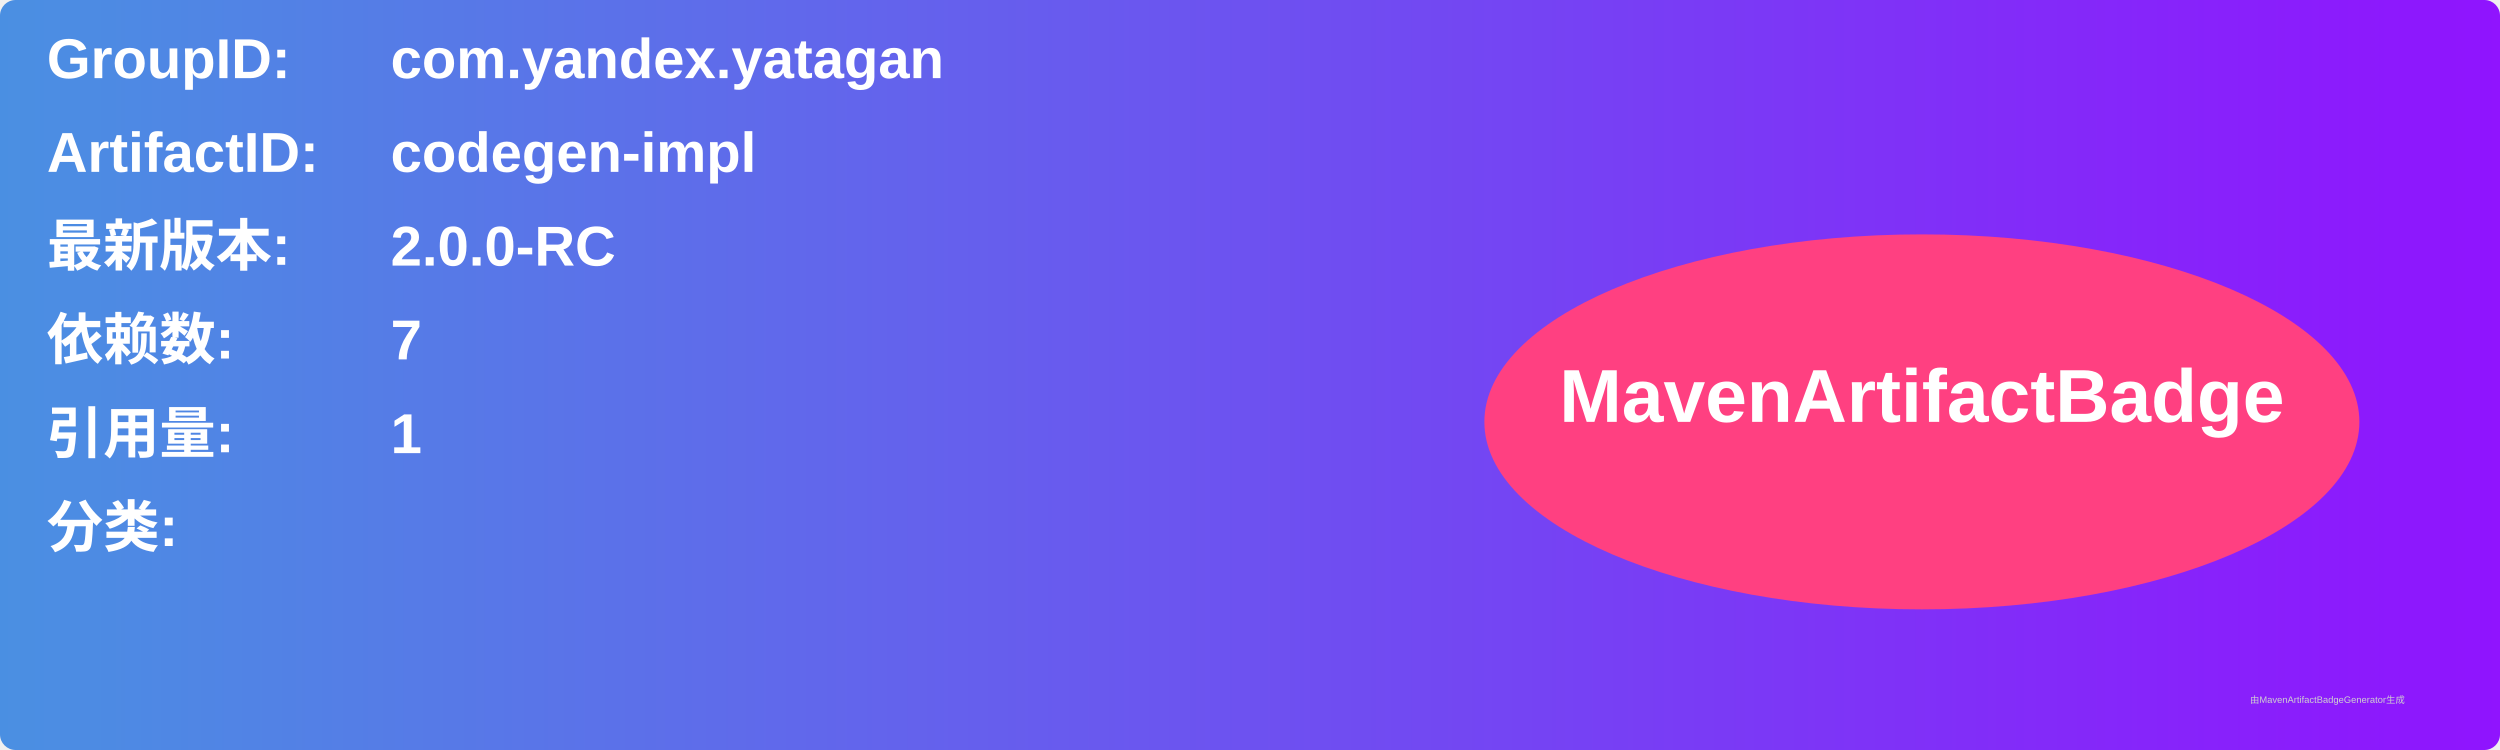
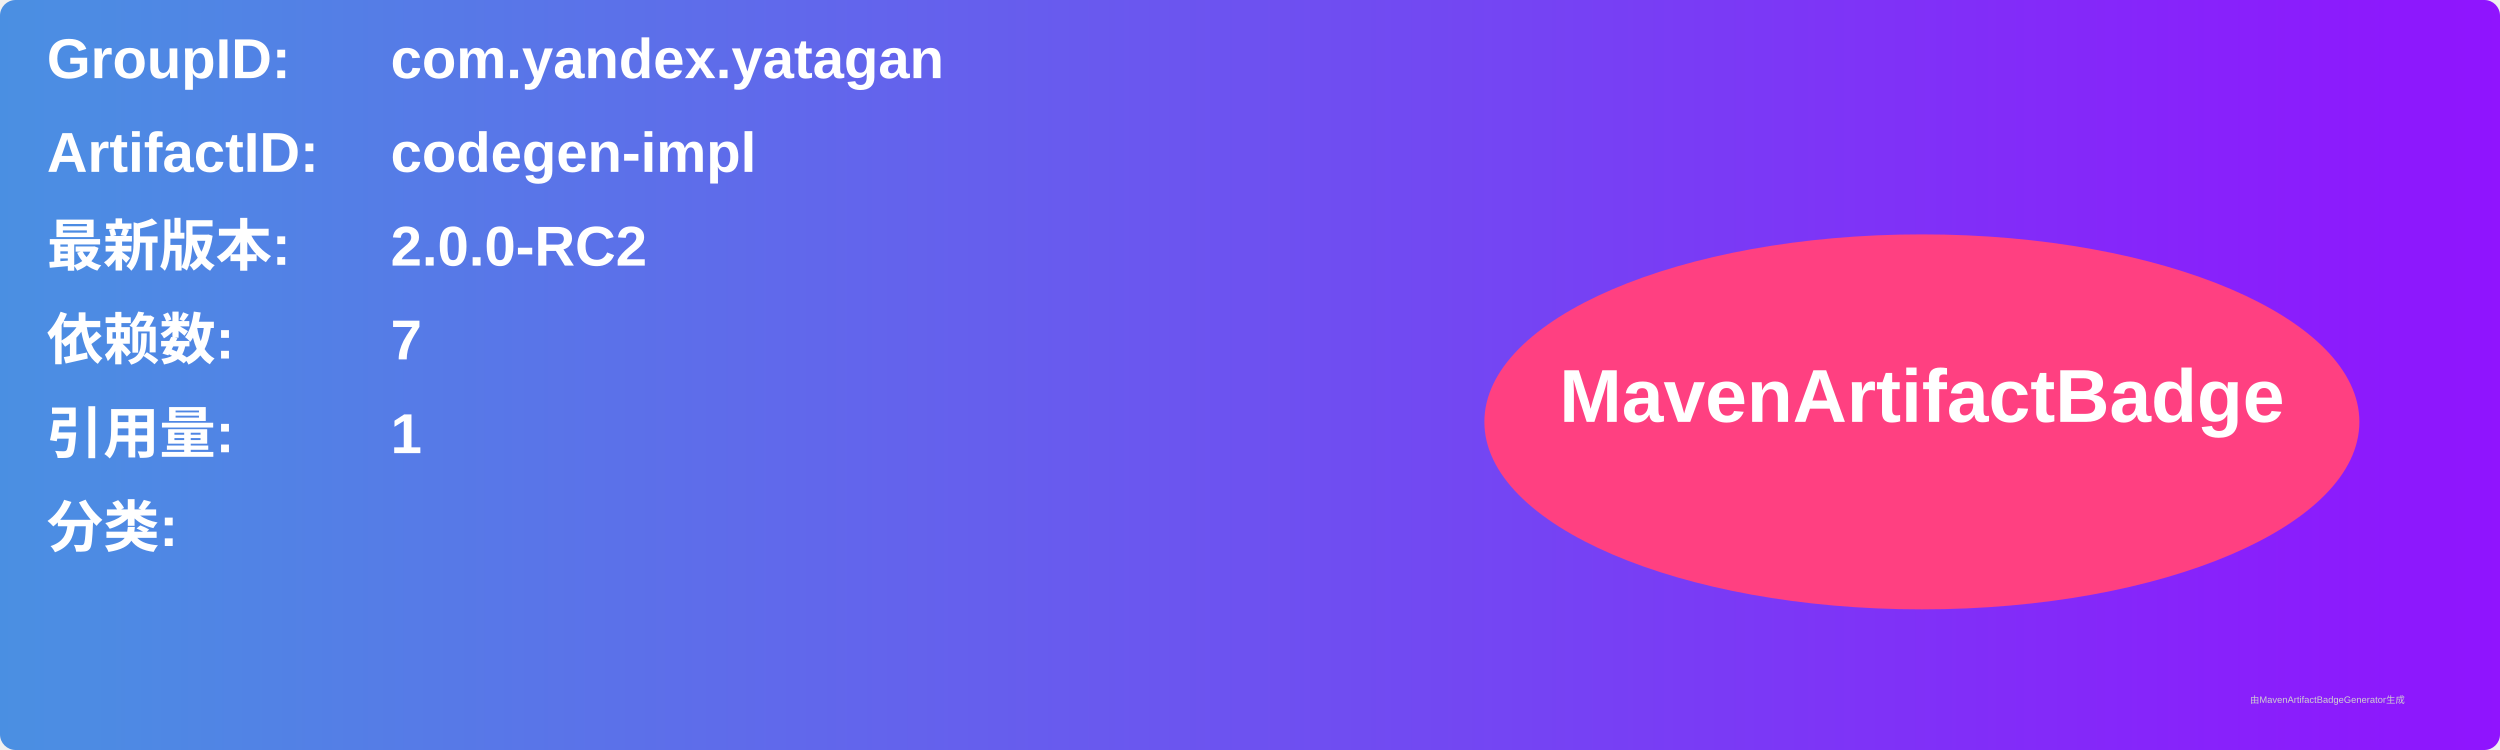
<svg xmlns="http://www.w3.org/2000/svg" width="800" height="240" viewBox="0 0 800 240">
  <linearGradient id="grad" x1="0%" y1="0%" x2="100%" y2="0%">
    <stop offset="0%" stop-color="#4a90e2" />
    <stop offset="100%" stop-color="#9013fe" />
  </linearGradient>
  <rect width="100%" height="100%" rx="5" ry="5" fill="url(#grad)" />
  <g transform="translate(15, 15)">
    <text x="0" y="10" font-family="Arial" font-size="18" fill="white" font-weight="bold" width="260">GroupID:</text>
    <text x="110" y="10" font-family="Arial" font-size="18" fill="white" font-weight="bold" width="460">com.yandex.yatagan</text>
    <text x="0" y="40" font-family="Arial" font-size="18" fill="white" font-weight="bold" width="260">ArtifactID:</text>
    <text x="110" y="40" font-family="Arial" font-size="18" fill="white" font-weight="bold" width="460">codegen-impl</text>
    <text x="0" y="70" font-family="Arial" font-size="18" fill="white" font-weight="bold">最新版本:</text>
    <text x="110" y="70" font-family="Arial" font-size="18" fill="white" font-weight="bold">
-       <tspan font-weight="bold">2.0.0-RC</tspan>
+       <tspan font-weight="bold">2.0.0-RC2</tspan>
    </text>
    <text x="0" y="100" font-family="Arial" font-size="18" fill="white" font-weight="bold">依赖数: </text>
    <text x="110" y="100" font-family="Arial" font-size="18" fill="white">
      <tspan font-weight="bold">7</tspan>
    </text>
    <text x="0" y="130" font-family="Arial" font-size="18" fill="white" font-weight="bold">引用量: </text>
    <text x="110" y="130" font-family="Arial" font-size="18" fill="white">
      <tspan font-weight="bold">1</tspan>
    </text>
    <text x="0" y="160" font-family="Arial" font-size="18" fill="white" font-weight="bold">分类:</text>
    <text x="10" y="190" font-family="Arial" font-size="10" fill="white">
      <tspan font-weight="bold" />
    </text>
    <ellipse cx="600" cy="120" rx="140" ry="60" fill="#ff4081" />
    <text x="600" y="120" text-anchor="middle" font-family="Arial" font-size="24" fill="white" font-weight="bold">MavenArtifactBadge</text>
  </g>
  <text x="720" y="225" font-family="Arial" font-size="3" fill="#d0d0d0">由MavenArtifactBadgeGenerator生成</text>
</svg>
